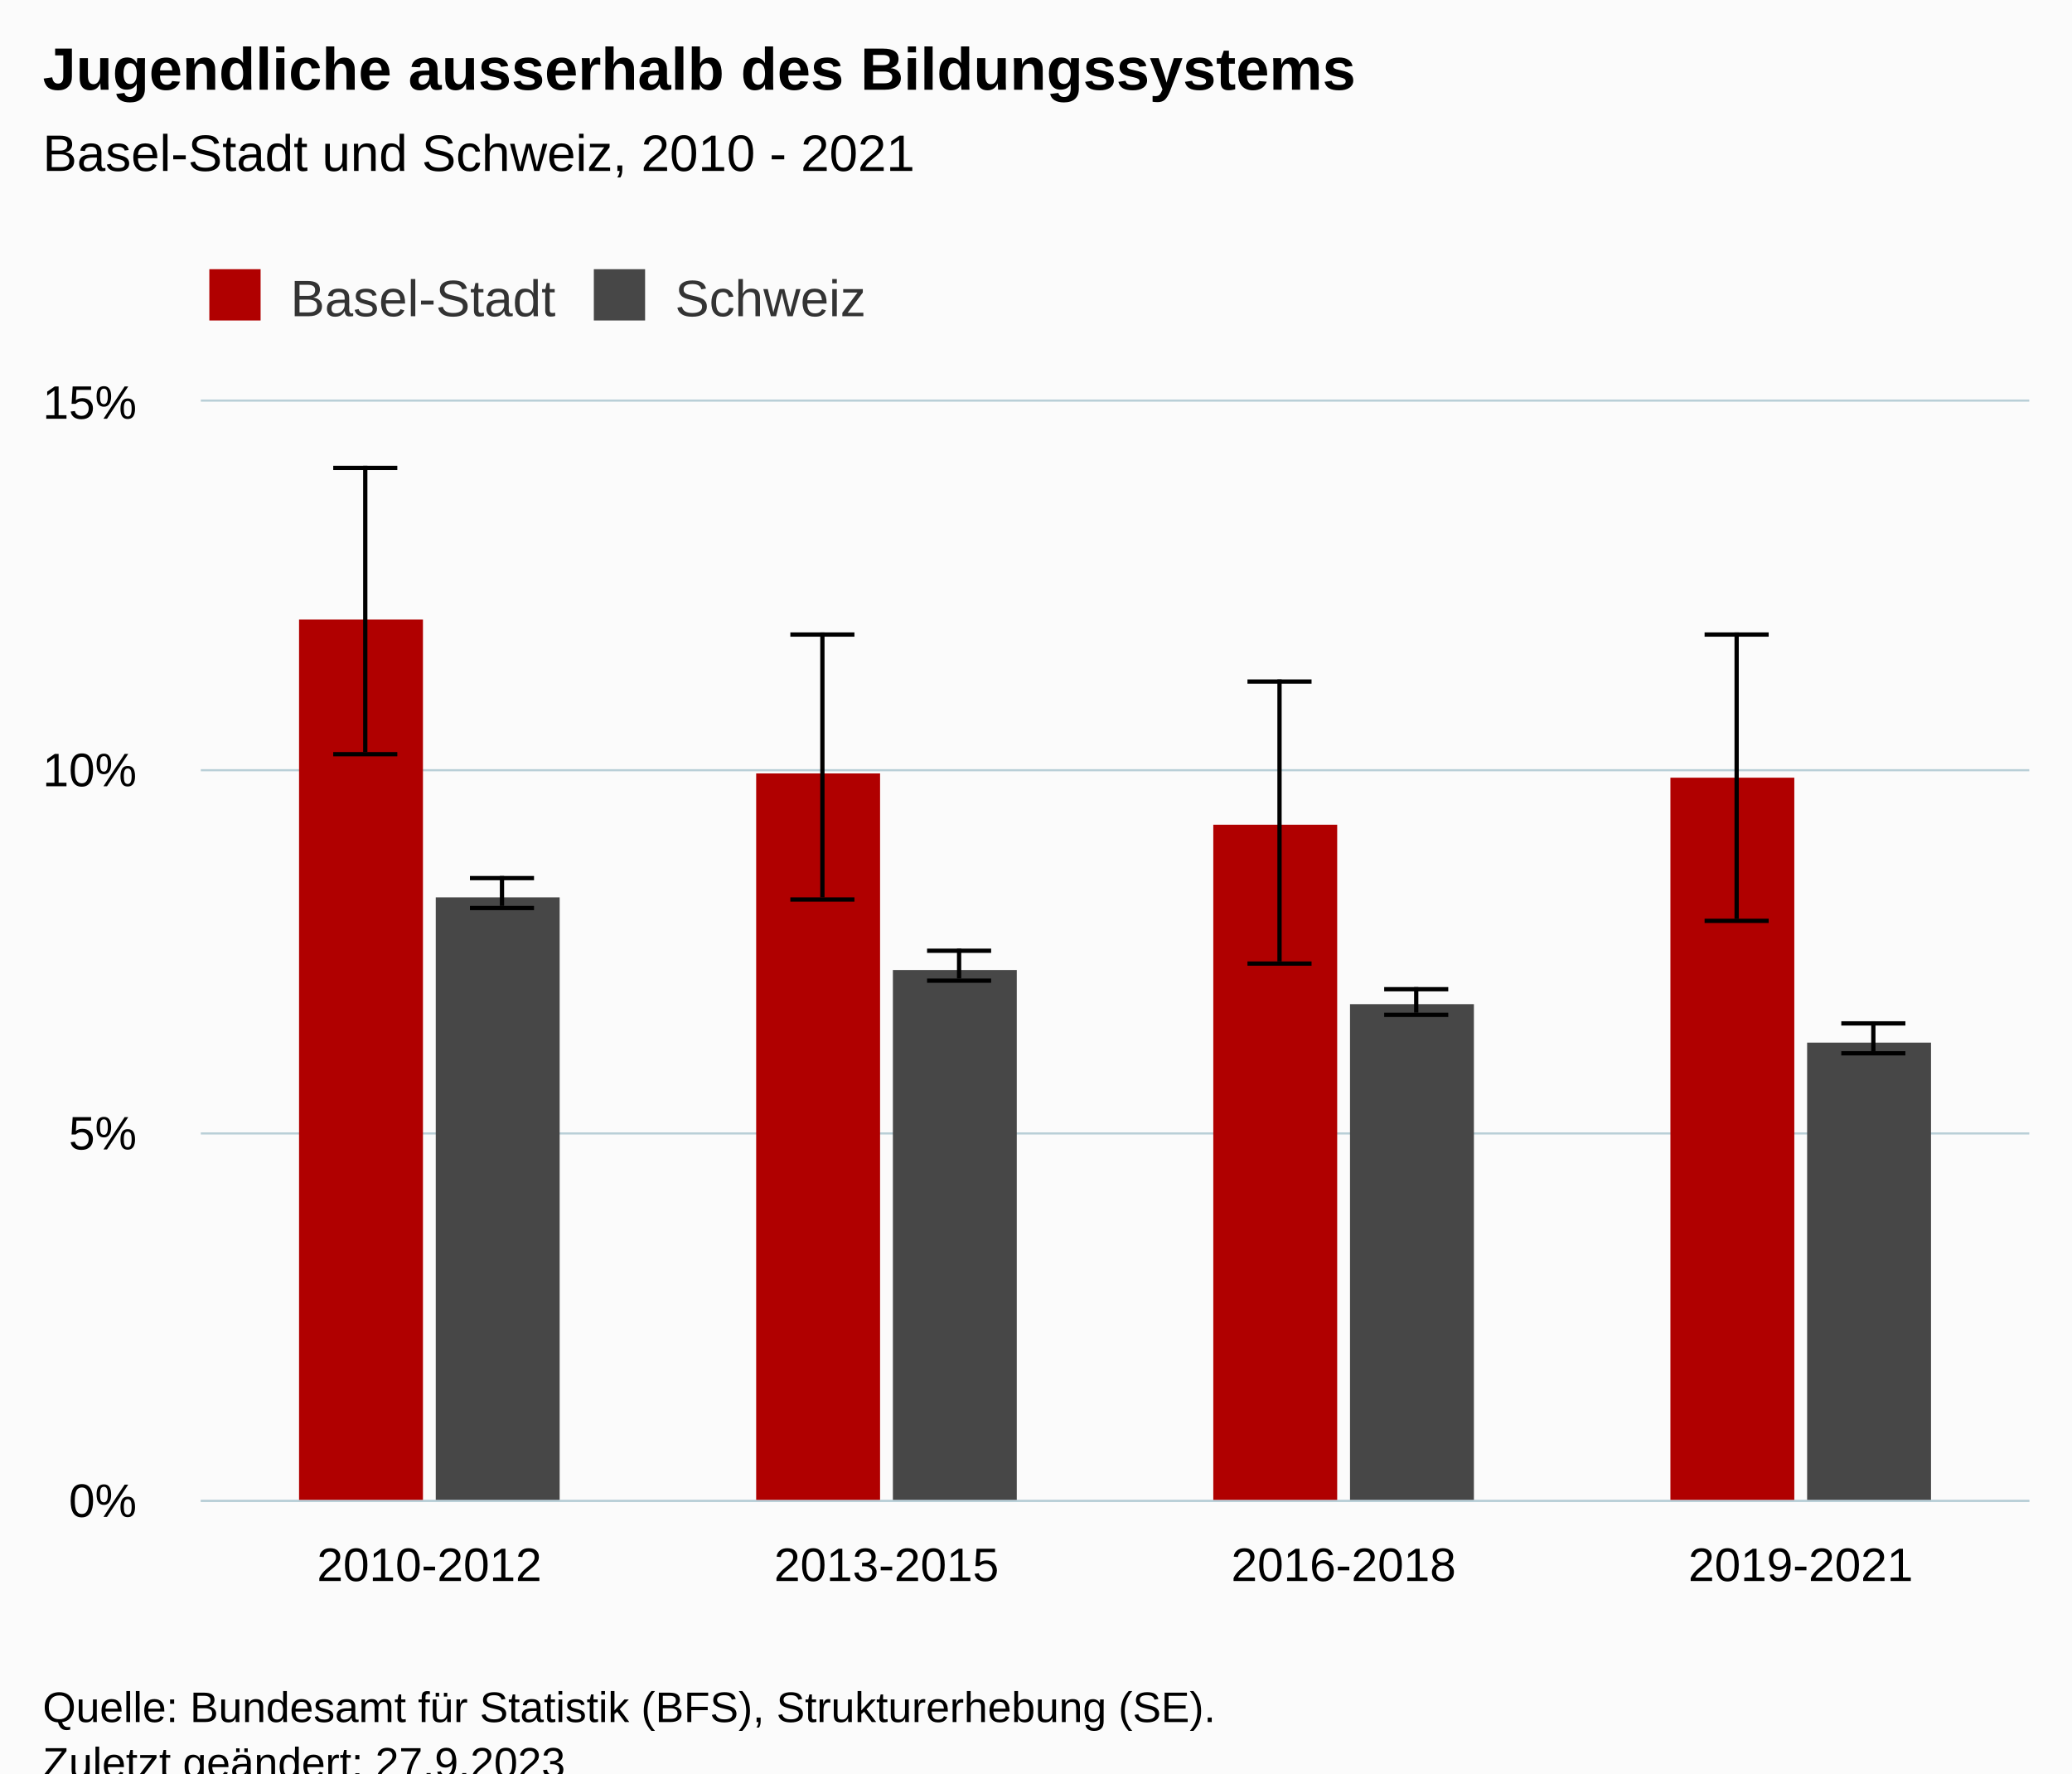
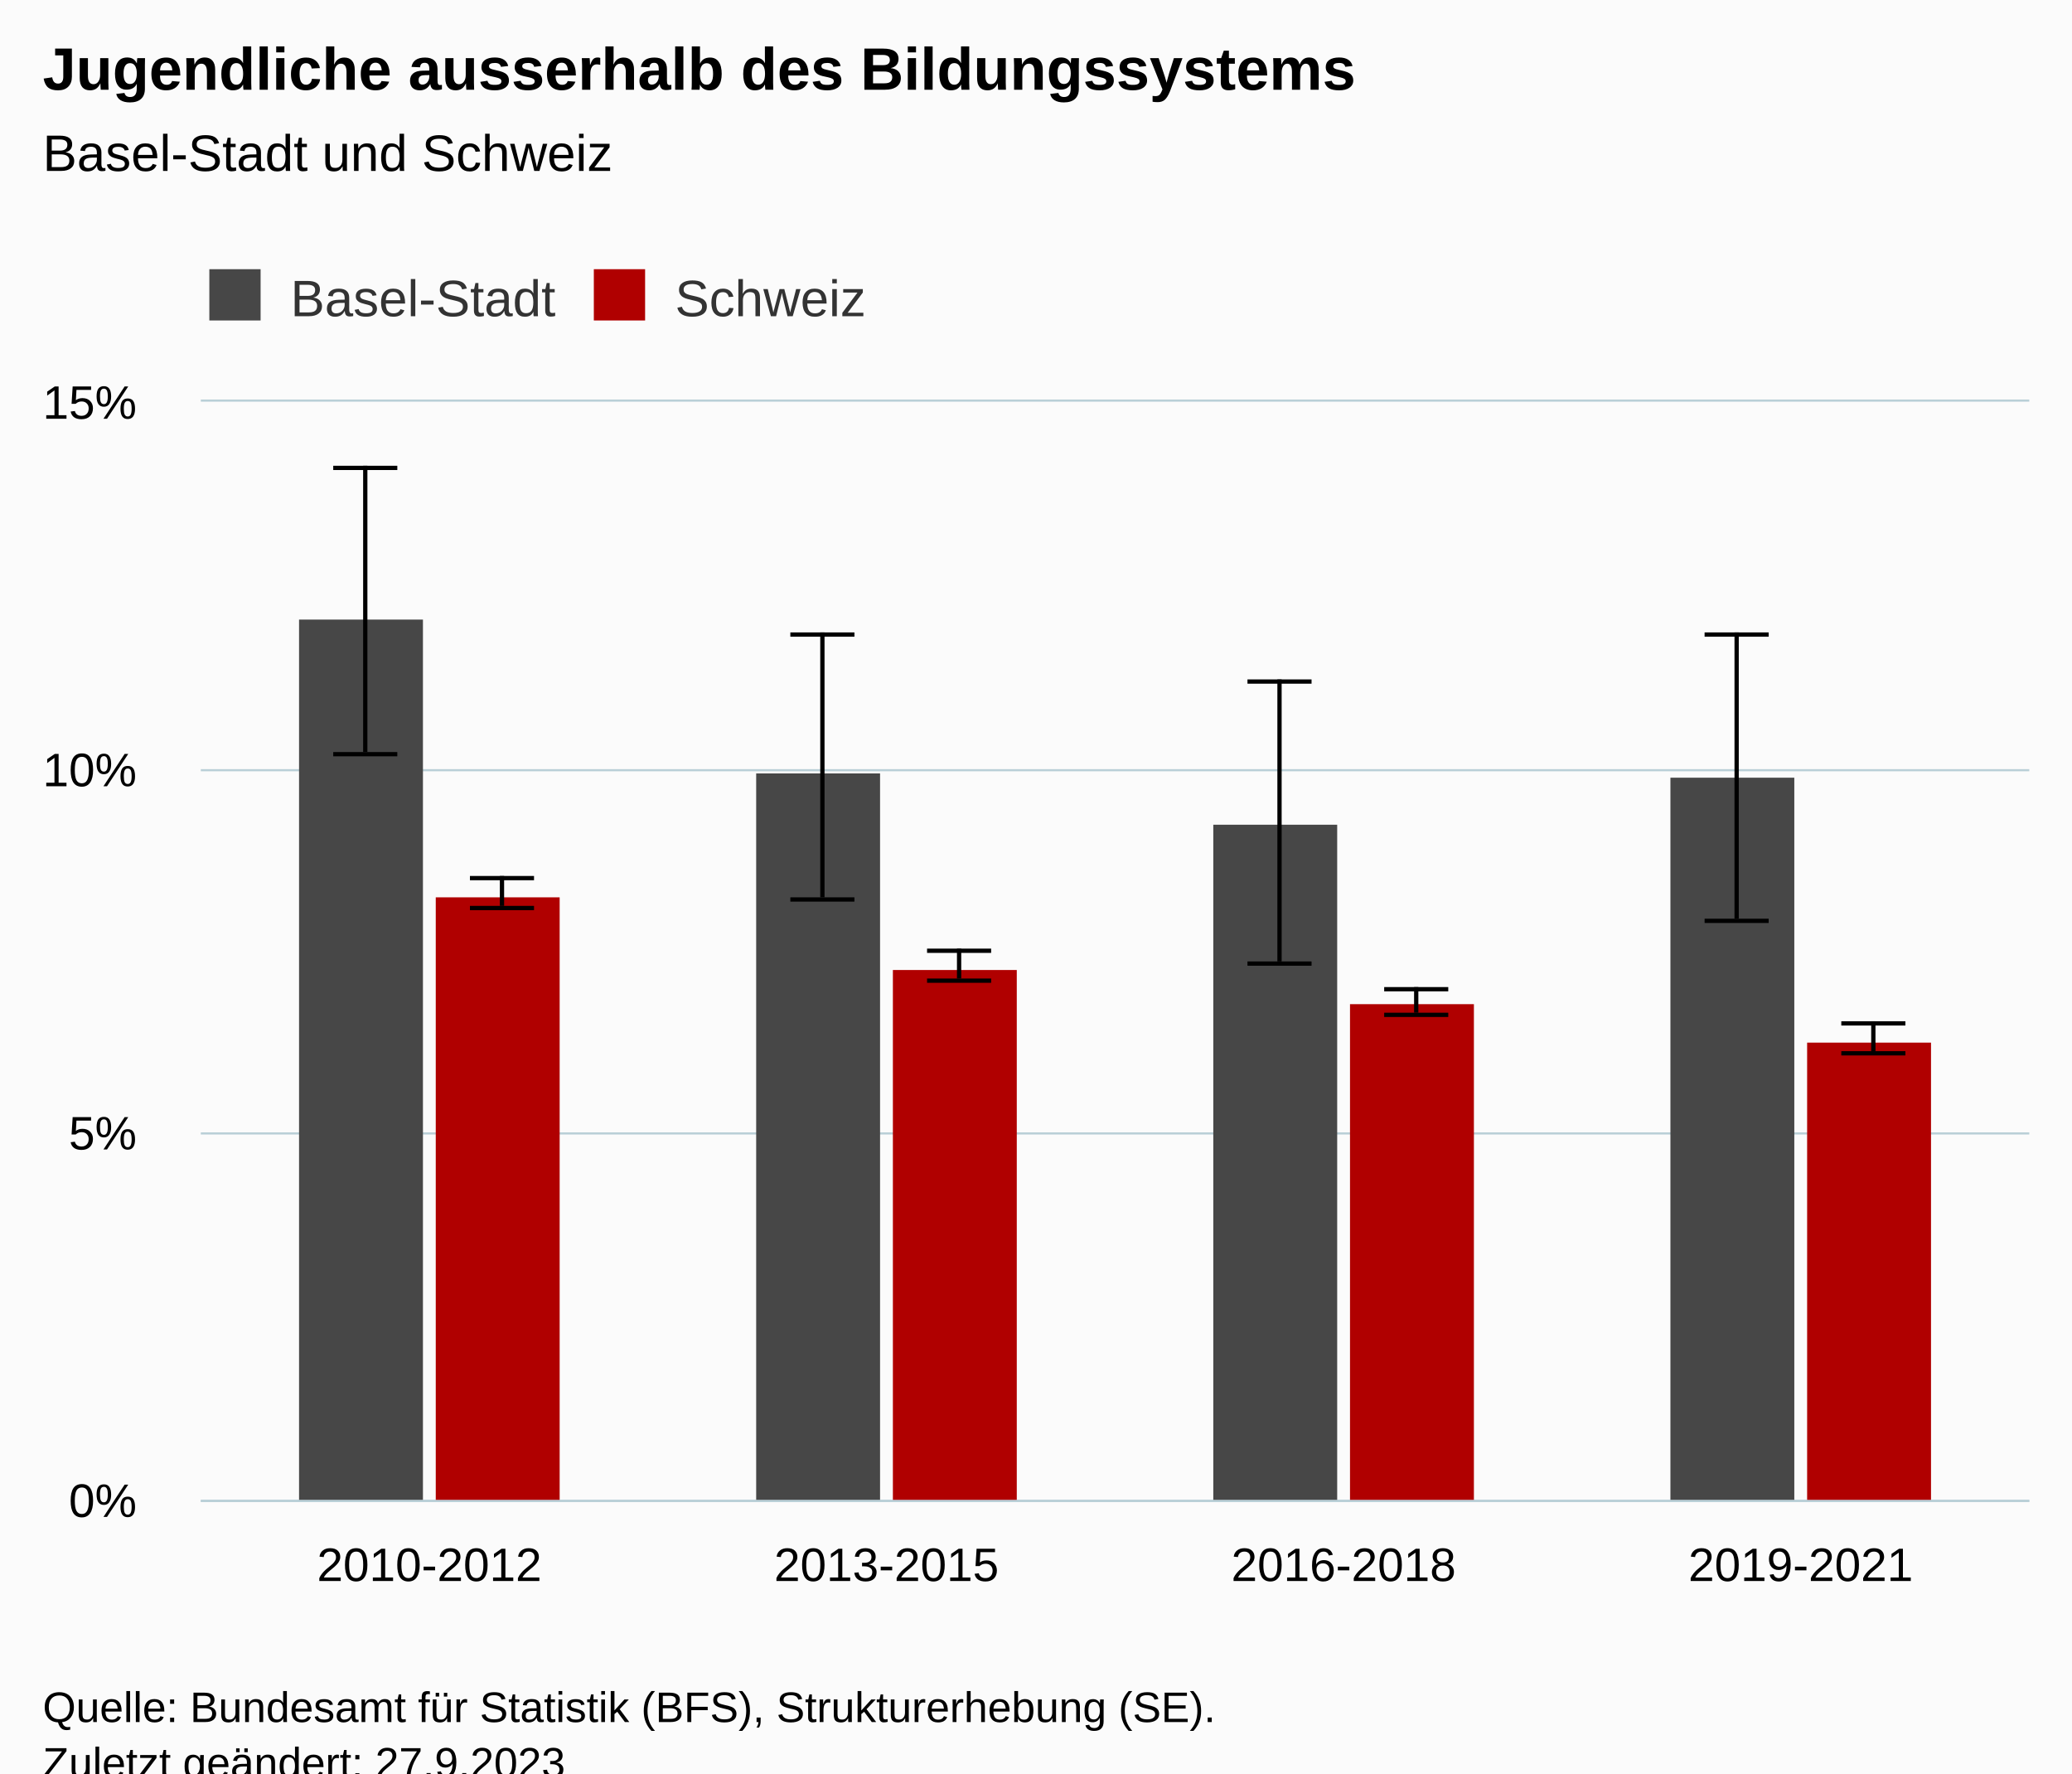
<svg xmlns="http://www.w3.org/2000/svg" version="1.1" class="highcharts-root" style="font-family:Arial;font-size:12px;" viewBox="0 0 485 415">
  <defs>
-     <clipPath id="highcharts-nhvnila-23-">
+     <clipPath id="highcharts-fw2tu1x-23-">
      <rect x="0" y="0" width="428" height="257" fill="none" />
    </clipPath>
-     <clipPath id="highcharts-nhvnila-28-">
+     <clipPath id="highcharts-fw2tu1x-28-">
      <rect x="0" y="0" width="428" height="257" fill="none" />
    </clipPath>
-     <clipPath id="highcharts-nhvnila-41-">
+     <clipPath id="highcharts-fw2tu1x-41-">
      <rect x="47" y="94" width="428" height="257" fill="none" />
    </clipPath>
  </defs>
  <rect fill="#fbfbfb" class="highcharts-background" x="0" y="0" width="485" height="428" rx="0" ry="0" />
  <rect fill="none" class="highcharts-plot-background" x="47" y="94" width="428" height="257" />
  <g class="highcharts-pane-group" data-z-index="0" />
  <g class="highcharts-grid highcharts-xaxis-grid" data-z-index="1">
    <path fill="none" data-z-index="1" class="highcharts-grid-line" d="M 153.5 94 L 153.5 351" opacity="1" />
    <path fill="none" data-z-index="1" class="highcharts-grid-line" d="M 260.5 94 L 260.5 351" opacity="1" />
    <path fill="none" data-z-index="1" class="highcharts-grid-line" d="M 367.5 94 L 367.5 351" opacity="1" />
    <path fill="none" data-z-index="1" class="highcharts-grid-line" d="M 474.5 94 L 474.5 351" opacity="1" />
    <path fill="none" data-z-index="1" class="highcharts-grid-line" d="M 46.5 94 L 46.5 351" opacity="1" />
  </g>
  <g class="highcharts-grid highcharts-yaxis-grid" data-z-index="1">
    <path fill="none" stroke="#B9CFD7" stroke-width="0.5" data-z-index="1" class="highcharts-grid-line" d="M 47 351.25 L 475 351.25" opacity="1" />
    <path fill="none" stroke="#B9CFD7" stroke-width="0.5" data-z-index="1" class="highcharts-grid-line" d="M 47 265.25 L 475 265.25" opacity="1" />
    <path fill="none" stroke="#B9CFD7" stroke-width="0.5" data-z-index="1" class="highcharts-grid-line" d="M 47 180.25 L 475 180.25" opacity="1" />
    <path fill="none" stroke="#B9CFD7" stroke-width="0.5" data-z-index="1" class="highcharts-grid-line" d="M 47 93.75 L 475 93.75" opacity="1" />
  </g>
  <rect fill="none" class="highcharts-plot-border" data-z-index="1" x="47" y="94" width="428" height="257" />
  <g class="highcharts-axis highcharts-xaxis" data-z-index="2">
    <path fill="none" class="highcharts-axis-line" stroke="#B9CFD7" stroke-width="0.5" data-z-index="7" d="M 47 351.25 L 475 351.25" />
  </g>
  <g class="highcharts-axis highcharts-yaxis" data-z-index="2">
    <path fill="none" class="highcharts-axis-line" data-z-index="7" d="M 47 94 L 47 351" />
  </g>
  <g class="highcharts-series-group" data-z-index="3">
-     <g class="highcharts-series highcharts-series-0 highcharts-column-series" data-z-index="0.1" opacity="1" transform="translate(47,94) scale(1 1)" clip-path="url(#highcharts-nhvnila-28-)">
-       <rect x="23" y="51" width="29" height="207" fill="#B00000" opacity="1" class="highcharts-point" />
-       <rect x="130" y="87" width="29" height="171" fill="#B00000" opacity="1" class="highcharts-point" />
-       <rect x="237" y="99" width="29" height="159" fill="#B00000" opacity="1" class="highcharts-point" />
-       <rect x="344" y="88" width="29" height="170" fill="#B00000" opacity="1" class="highcharts-point" />
+     <g class="highcharts-series highcharts-series-0 highcharts-column-series" data-z-index="0.1" opacity="1" transform="translate(47,94) scale(1 1)" clip-path="url(#highcharts-fw2tu1x-28-)">
+       <rect x="23" y="51" width="29" height="207" fill="#474747" opacity="1" class="highcharts-point" />
+       <rect x="130" y="87" width="29" height="171" fill="#474747" opacity="1" class="highcharts-point" />
+       <rect x="237" y="99" width="29" height="159" fill="#474747" opacity="1" class="highcharts-point" />
+       <rect x="344" y="88" width="29" height="170" fill="#474747" opacity="1" class="highcharts-point" />
    </g>
    <g class="highcharts-markers highcharts-series-0 highcharts-column-series" data-z-index="0.1" opacity="1" transform="translate(47,94) scale(1 1)" clip-path="none" />
-     <g class="highcharts-series highcharts-series-1 highcharts-errorbar-series" data-z-index="0.1" opacity="1" transform="translate(47,94) scale(1 1)" clip-path="url(#highcharts-nhvnila-28-)">
+     <g class="highcharts-series highcharts-series-1 highcharts-errorbar-series" data-z-index="0.1" opacity="1" transform="translate(47,94) scale(1 1)" clip-path="url(#highcharts-fw2tu1x-28-)">
      <g class="highcharts-point">
        <path fill="none" class="highcharts-boxplot-stem" stroke="#000000" stroke-width="1" d="M 38.5 82 L 38.5 15 M 38.5 82 L 38.5 82" />
        <path fill="none" class="highcharts-boxplot-whisker" stroke="#000000" stroke-width="1" d="M 31 15.5 L 46 15.5 M 31 82.5 L 46 82.5" />
        <path fill="none" class="highcharts-boxplot-median" stroke="#000000" stroke-width="2" d="M 0 0" />
      </g>
      <g class="highcharts-point">
        <path fill="none" class="highcharts-boxplot-stem" stroke="#000000" stroke-width="1" d="M 145.5 116 L 145.5 54 M 145.5 116 L 145.5 116" />
        <path fill="none" class="highcharts-boxplot-whisker" stroke="#000000" stroke-width="1" d="M 138 54.5 L 153 54.5 M 138 116.5 L 153 116.5" />
        <path fill="none" class="highcharts-boxplot-median" stroke="#000000" stroke-width="2" d="M 0 0" />
      </g>
      <g class="highcharts-point">
        <path fill="none" class="highcharts-boxplot-stem" stroke="#000000" stroke-width="1" d="M 252.5 131 L 252.5 65 M 252.5 131 L 252.5 131" />
        <path fill="none" class="highcharts-boxplot-whisker" stroke="#000000" stroke-width="1" d="M 245 65.5 L 260 65.5 M 245 131.5 L 260 131.5" />
        <path fill="none" class="highcharts-boxplot-median" stroke="#000000" stroke-width="2" d="M 0 0" />
      </g>
      <g class="highcharts-point">
        <path fill="none" class="highcharts-boxplot-stem" stroke="#000000" stroke-width="1" d="M 359.5 121 L 359.5 54 M 359.5 121 L 359.5 121" />
        <path fill="none" class="highcharts-boxplot-whisker" stroke="#000000" stroke-width="1" d="M 352 54.5 L 367 54.5 M 352 121.5 L 367 121.5" />
        <path fill="none" class="highcharts-boxplot-median" stroke="#000000" stroke-width="2" d="M 0 0" />
      </g>
    </g>
    <g class="highcharts-markers highcharts-series-1 highcharts-errorbar-series" data-z-index="0.1" opacity="1" transform="translate(47,94) scale(1 1)" clip-path="none" />
-     <g class="highcharts-series highcharts-series-2 highcharts-column-series" data-z-index="0.1" opacity="1" transform="translate(47,94) scale(1 1)" clip-path="url(#highcharts-nhvnila-28-)">
-       <rect x="55" y="116" width="29" height="142" fill="#474747" opacity="1" class="highcharts-point" />
-       <rect x="162" y="133" width="29" height="125" fill="#474747" opacity="1" class="highcharts-point" />
-       <rect x="269" y="141" width="29" height="117" fill="#474747" opacity="1" class="highcharts-point" />
-       <rect x="376" y="150" width="29" height="108" fill="#474747" opacity="1" class="highcharts-point" />
+     <g class="highcharts-series highcharts-series-2 highcharts-column-series" data-z-index="0.1" opacity="1" transform="translate(47,94) scale(1 1)" clip-path="url(#highcharts-fw2tu1x-28-)">
+       <rect x="55" y="116" width="29" height="142" fill="#B00000" opacity="1" class="highcharts-point" />
+       <rect x="162" y="133" width="29" height="125" fill="#B00000" opacity="1" class="highcharts-point" />
+       <rect x="269" y="141" width="29" height="117" fill="#B00000" opacity="1" class="highcharts-point" />
+       <rect x="376" y="150" width="29" height="108" fill="#B00000" opacity="1" class="highcharts-point" />
    </g>
    <g class="highcharts-markers highcharts-series-2 highcharts-column-series" data-z-index="0.1" opacity="1" transform="translate(47,94) scale(1 1)" clip-path="none" />
-     <g class="highcharts-series highcharts-series-3 highcharts-errorbar-series" data-z-index="0.1" opacity="1" transform="translate(47,94) scale(1 1)" clip-path="url(#highcharts-nhvnila-28-)">
+     <g class="highcharts-series highcharts-series-3 highcharts-errorbar-series" data-z-index="0.1" opacity="1" transform="translate(47,94) scale(1 1)" clip-path="url(#highcharts-fw2tu1x-28-)">
      <g class="highcharts-point">
        <path fill="none" class="highcharts-boxplot-stem" stroke="#000000" stroke-width="1" d="M 70.5 118 L 70.5 111 M 70.5 118 L 70.5 118" />
        <path fill="none" class="highcharts-boxplot-whisker" stroke="#000000" stroke-width="1" d="M 63 111.5 L 78 111.5 M 63 118.5 L 78 118.5" />
        <path fill="none" class="highcharts-boxplot-median" stroke="#000000" stroke-width="2" d="M 0 0" />
      </g>
      <g class="highcharts-point">
        <path fill="none" class="highcharts-boxplot-stem" stroke="#000000" stroke-width="1" d="M 177.5 135 L 177.5 128 M 177.5 135 L 177.5 135" />
        <path fill="none" class="highcharts-boxplot-whisker" stroke="#000000" stroke-width="1" d="M 170 128.5 L 185 128.5 M 170 135.5 L 185 135.5" />
        <path fill="none" class="highcharts-boxplot-median" stroke="#000000" stroke-width="2" d="M 0 0" />
      </g>
      <g class="highcharts-point">
        <path fill="none" class="highcharts-boxplot-stem" stroke="#000000" stroke-width="1" d="M 284.5 143 L 284.5 137 M 284.5 143 L 284.5 143" />
        <path fill="none" class="highcharts-boxplot-whisker" stroke="#000000" stroke-width="1" d="M 277 137.5 L 292 137.5 M 277 143.5 L 292 143.5" />
        <path fill="none" class="highcharts-boxplot-median" stroke="#000000" stroke-width="2" d="M 0 0" />
      </g>
      <g class="highcharts-point">
        <path fill="none" class="highcharts-boxplot-stem" stroke="#000000" stroke-width="1" d="M 391.5 152 L 391.5 145 M 391.5 152 L 391.5 152" />
        <path fill="none" class="highcharts-boxplot-whisker" stroke="#000000" stroke-width="1" d="M 384 145.5 L 399 145.5 M 384 152.5 L 399 152.5" />
        <path fill="none" class="highcharts-boxplot-median" stroke="#000000" stroke-width="2" d="M 0 0" />
      </g>
    </g>
    <g class="highcharts-markers highcharts-series-3 highcharts-errorbar-series" data-z-index="0.1" opacity="1" transform="translate(47,94) scale(1 1)" clip-path="none" />
  </g>
  <text x="10" text-anchor="start" class="highcharts-title" data-z-index="4" style="color:#000000;font-size:14px;font-weight:bold;fill:#000000;" y="21">
    <tspan>Jugendliche ausserhalb des Bildungssystems</tspan>
  </text>
  <text x="10" text-anchor="start" class="highcharts-subtitle" data-z-index="4" style="color:#000000;font-size:12px;font-weight:normal;fill:#000000;" y="40">
-     <tspan>Basel-Stadt und Schweiz, 2010 - 2021</tspan>
+     <tspan>Basel-Stadt und Schweiz</tspan>
  </text>
  <text x="10" text-anchor="start" class="highcharts-caption" data-z-index="4" style="color:#666666;fill:#666666;" y="385" />
  <g class="highcharts-legend" data-z-index="7" transform="translate(39,56)">
    <rect fill="none" class="highcharts-legend-box" rx="0" ry="0" x="0" y="0" width="172" height="26" visibility="visible" />
    <g data-z-index="1">
      <g>
        <g class="highcharts-legend-item highcharts-column-series highcharts-color-undefined highcharts-series-0" data-z-index="1" transform="translate(8,3)">
          <text x="21" style="color:#333333;cursor:pointer;font-size:12px;font-weight:normal;fill:#333333;" text-anchor="start" data-z-index="2" y="15">
            <tspan>Basel-Stadt</tspan>
          </text>
-           <rect x="2" y="4" width="12" height="12" fill="#B00000" class="highcharts-point" data-z-index="3" />
+           <rect x="2" y="4" width="12" height="12" fill="#474747" class="highcharts-point" data-z-index="3" />
        </g>
        <g class="highcharts-legend-item highcharts-column-series highcharts-color-undefined highcharts-series-2" data-z-index="1" transform="translate(98,3)">
          <text x="21" y="15" style="color:#333333;cursor:pointer;font-size:12px;font-weight:normal;fill:#333333;" text-anchor="start" data-z-index="2">
            <tspan>Schweiz</tspan>
          </text>
-           <rect x="2" y="4" width="12" height="12" fill="#474747" class="highcharts-point" data-z-index="3" />
+           <rect x="2" y="4" width="12" height="12" fill="#B00000" class="highcharts-point" data-z-index="3" />
        </g>
      </g>
    </g>
  </g>
  <g class="highcharts-axis-labels highcharts-xaxis-labels" data-z-index="7">
    <text x="100.5" style="color:#000000;cursor:default;font-size:11px;fill:#000000;" text-anchor="middle" transform="translate(0,0)" y="370" opacity="1">2010-2012</text>
    <text x="207.5" style="color:#000000;cursor:default;font-size:11px;fill:#000000;" text-anchor="middle" transform="translate(0,0)" y="370" opacity="1">2013-2015</text>
    <text x="314.5" style="color:#000000;cursor:default;font-size:11px;fill:#000000;" text-anchor="middle" transform="translate(0,0)" y="370" opacity="1">2016-2018</text>
    <text x="421.5" style="color:#000000;cursor:default;font-size:11px;fill:#000000;" text-anchor="middle" transform="translate(0,0)" y="370" opacity="1">2019-2021</text>
  </g>
  <g class="highcharts-axis-labels highcharts-yaxis-labels" data-z-index="7">
    <text x="32" style="color:#000000;cursor:default;font-size:11px;fill:#000000;" text-anchor="end" transform="translate(0,0)" y="355" opacity="1">0%</text>
    <text x="32" style="color:#000000;cursor:default;font-size:11px;fill:#000000;" text-anchor="end" transform="translate(0,0)" y="269" opacity="1">5%</text>
    <text x="32" style="color:#000000;cursor:default;font-size:11px;fill:#000000;" text-anchor="end" transform="translate(0,0)" y="184" opacity="1">10%</text>
    <text x="32" style="color:#000000;cursor:default;font-size:11px;fill:#000000;" text-anchor="end" transform="translate(0,0)" y="98" opacity="1">15%</text>
  </g>
  <text x="10" class="highcharts-credits" text-anchor="start" data-z-index="8" style="cursor:default;color:#000000;font-size:10px;fill:#000000;" y="403">
    <tspan>Quelle: Bundesamt für Statistik (BFS), Strukturerhebung (SE).</tspan>
    <tspan x="10" dy="13">Zuletzt geändert: 27.9.2023</tspan>
  </text>
-   <g class="highcharts-control-points" data-z-index="99" clip-path="url(#highcharts-nhvnila-41-)" />
+   <g class="highcharts-control-points" data-z-index="99" clip-path="url(#highcharts-fw2tu1x-41-)" />
</svg>
